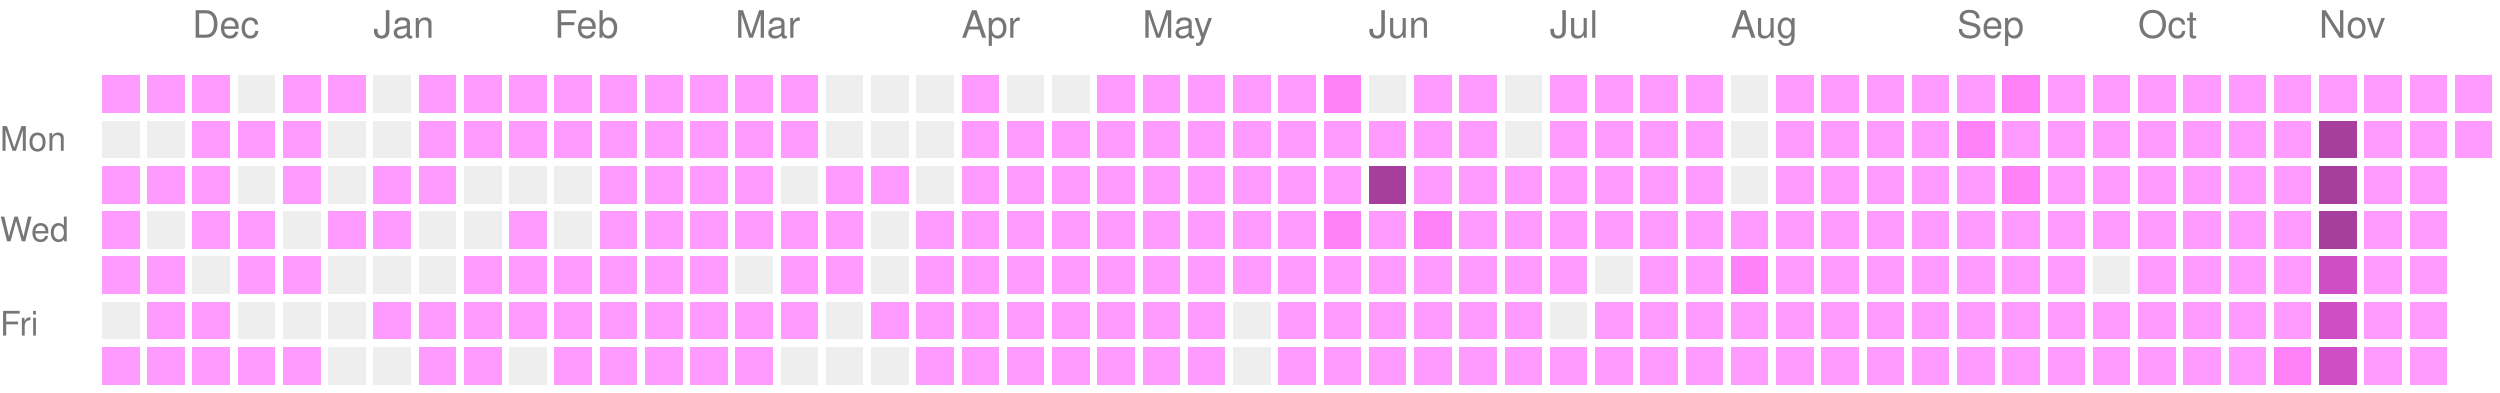
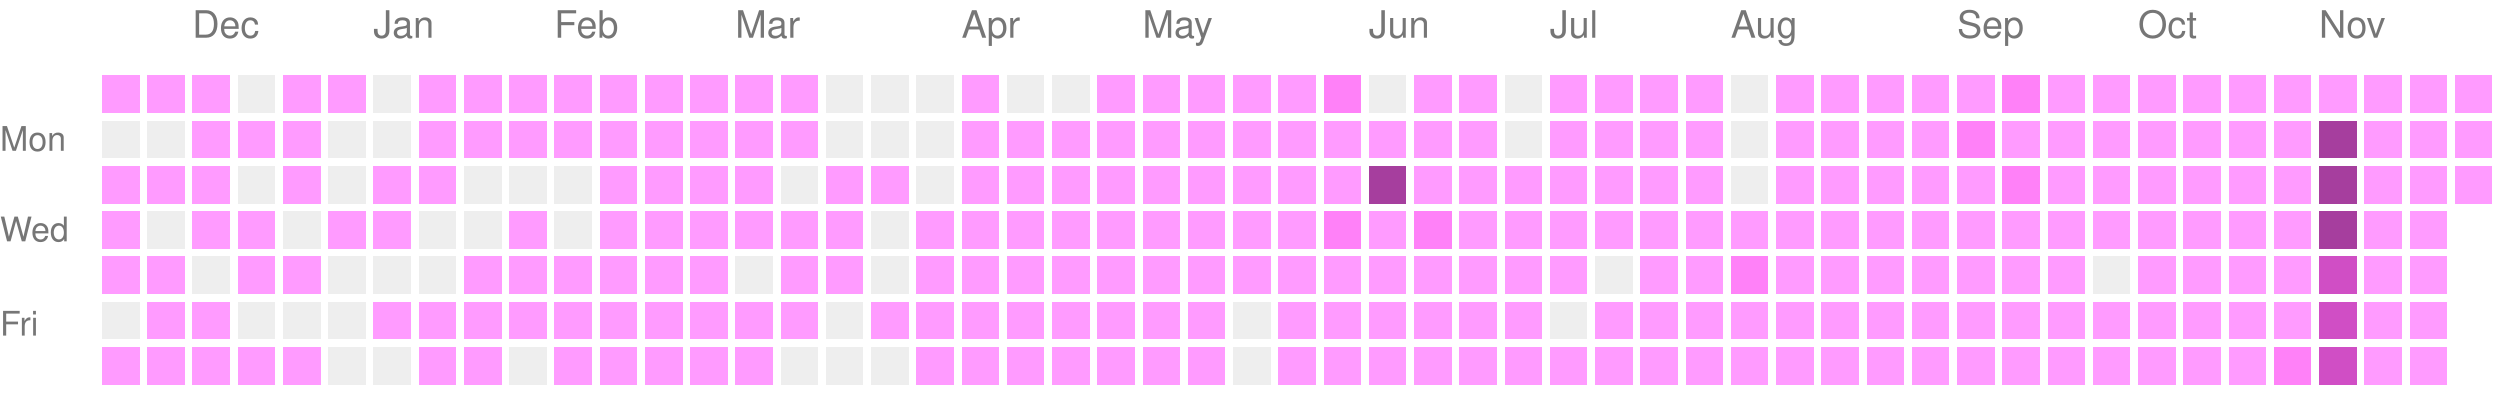
<svg xmlns="http://www.w3.org/2000/svg" version="1.1" width="663" height="104">
  <rect style="fill:#ff9bff;shape-rendering:crispedges;" data-score="1" data-date="2025-11-23" x="27" y="20" width="10" height="10" />
  <rect style="fill:#ff9bff;shape-rendering:crispedges;" data-score="1" data-date="2025-11-30" x="39" y="20" width="10" height="10" />
  <rect style="fill:#ff9bff;shape-rendering:crispedges;" data-score="1" data-date="2025-12-07" x="51" y="20" width="10" height="10" />
  <rect style="fill:#EEEEEE;shape-rendering:crispedges;" data-score="0" data-date="2025-12-14" x="63" y="20" width="10" height="10" />
  <rect style="fill:#ff9bff;shape-rendering:crispedges;" data-score="1" data-date="2025-12-21" x="75" y="20" width="10" height="10" />
  <rect style="fill:#ff9bff;shape-rendering:crispedges;" data-score="1" data-date="2025-12-28" x="87" y="20" width="10" height="10" />
  <rect style="fill:#EEEEEE;shape-rendering:crispedges;" data-score="0" data-date="2026-01-04" x="99" y="20" width="10" height="10" />
  <rect style="fill:#ff9bff;shape-rendering:crispedges;" data-score="1" data-date="2026-01-11" x="111" y="20" width="10" height="10" />
  <rect style="fill:#ff9bff;shape-rendering:crispedges;" data-score="1" data-date="2026-01-18" x="123" y="20" width="10" height="10" />
  <rect style="fill:#ff9bff;shape-rendering:crispedges;" data-score="1" data-date="2026-01-25" x="135" y="20" width="10" height="10" />
  <rect style="fill:#ff9bff;shape-rendering:crispedges;" data-score="1" data-date="2026-02-01" x="147" y="20" width="10" height="10" />
  <rect style="fill:#ff9bff;shape-rendering:crispedges;" data-score="1" data-date="2026-02-08" x="159" y="20" width="10" height="10" />
  <rect style="fill:#ff9bff;shape-rendering:crispedges;" data-score="1" data-date="2026-02-15" x="171" y="20" width="10" height="10" />
  <rect style="fill:#ff9bff;shape-rendering:crispedges;" data-score="1" data-date="2026-02-22" x="183" y="20" width="10" height="10" />
  <rect style="fill:#ff9bff;shape-rendering:crispedges;" data-score="1" data-date="2026-03-01" x="195" y="20" width="10" height="10" />
  <rect style="fill:#ff9bff;shape-rendering:crispedges;" data-score="1" data-date="2026-03-08" x="207" y="20" width="10" height="10" />
  <rect style="fill:#EEEEEE;shape-rendering:crispedges;" data-score="0" data-date="2026-03-15" x="219" y="20" width="10" height="10" />
  <rect style="fill:#EEEEEE;shape-rendering:crispedges;" data-score="0" data-date="2026-03-22" x="231" y="20" width="10" height="10" />
  <rect style="fill:#EEEEEE;shape-rendering:crispedges;" data-score="0" data-date="2026-03-29" x="243" y="20" width="10" height="10" />
  <rect style="fill:#ff9bff;shape-rendering:crispedges;" data-score="1" data-date="2026-04-05" x="255" y="20" width="10" height="10" />
  <rect style="fill:#EEEEEE;shape-rendering:crispedges;" data-score="0" data-date="2026-04-12" x="267" y="20" width="10" height="10" />
  <rect style="fill:#EEEEEE;shape-rendering:crispedges;" data-score="0" data-date="2026-04-19" x="279" y="20" width="10" height="10" />
  <rect style="fill:#ff9bff;shape-rendering:crispedges;" data-score="1" data-date="2026-04-26" x="291" y="20" width="10" height="10" />
  <rect style="fill:#ff9bff;shape-rendering:crispedges;" data-score="1" data-date="2026-05-03" x="303" y="20" width="10" height="10" />
  <rect style="fill:#ff9bff;shape-rendering:crispedges;" data-score="1" data-date="2026-05-10" x="315" y="20" width="10" height="10" />
  <rect style="fill:#ff9bff;shape-rendering:crispedges;" data-score="1" data-date="2026-05-17" x="327" y="20" width="10" height="10" />
  <rect style="fill:#ff9bff;shape-rendering:crispedges;" data-score="1" data-date="2026-05-24" x="339" y="20" width="10" height="10" />
  <rect style="fill:#ff81f8;shape-rendering:crispedges;" data-score="2" data-date="2026-05-31" x="351" y="20" width="10" height="10" />
  <rect style="fill:#EEEEEE;shape-rendering:crispedges;" data-score="0" data-date="2026-06-07" x="363" y="20" width="10" height="10" />
  <rect style="fill:#ff9bff;shape-rendering:crispedges;" data-score="1" data-date="2026-06-14" x="375" y="20" width="10" height="10" />
  <rect style="fill:#ff9bff;shape-rendering:crispedges;" data-score="1" data-date="2026-06-21" x="387" y="20" width="10" height="10" />
  <rect style="fill:#EEEEEE;shape-rendering:crispedges;" data-score="0" data-date="2026-06-28" x="399" y="20" width="10" height="10" />
  <rect style="fill:#ff9bff;shape-rendering:crispedges;" data-score="1" data-date="2026-07-05" x="411" y="20" width="10" height="10" />
  <rect style="fill:#ff9bff;shape-rendering:crispedges;" data-score="1" data-date="2026-07-12" x="423" y="20" width="10" height="10" />
  <rect style="fill:#ff9bff;shape-rendering:crispedges;" data-score="1" data-date="2026-07-19" x="435" y="20" width="10" height="10" />
  <rect style="fill:#ff9bff;shape-rendering:crispedges;" data-score="1" data-date="2026-07-26" x="447" y="20" width="10" height="10" />
  <rect style="fill:#EEEEEE;shape-rendering:crispedges;" data-score="0" data-date="2026-08-02" x="459" y="20" width="10" height="10" />
  <rect style="fill:#ff9bff;shape-rendering:crispedges;" data-score="1" data-date="2026-08-09" x="471" y="20" width="10" height="10" />
  <rect style="fill:#ff9bff;shape-rendering:crispedges;" data-score="1" data-date="2026-08-16" x="483" y="20" width="10" height="10" />
  <rect style="fill:#ff9bff;shape-rendering:crispedges;" data-score="1" data-date="2026-08-23" x="495" y="20" width="10" height="10" />
  <rect style="fill:#ff9bff;shape-rendering:crispedges;" data-score="1" data-date="2026-08-30" x="507" y="20" width="10" height="10" />
  <rect style="fill:#ff9bff;shape-rendering:crispedges;" data-score="1" data-date="2026-09-06" x="519" y="20" width="10" height="10" />
  <rect style="fill:#ff81f8;shape-rendering:crispedges;" data-score="2" data-date="2026-09-13" x="531" y="20" width="10" height="10" />
  <rect style="fill:#ff9bff;shape-rendering:crispedges;" data-score="1" data-date="2026-09-20" x="543" y="20" width="10" height="10" />
  <rect style="fill:#ff9bff;shape-rendering:crispedges;" data-score="1" data-date="2026-09-27" x="555" y="20" width="10" height="10" />
  <rect style="fill:#ff9bff;shape-rendering:crispedges;" data-score="1" data-date="2026-10-04" x="567" y="20" width="10" height="10" />
  <rect style="fill:#ff9bff;shape-rendering:crispedges;" data-score="1" data-date="2026-10-11" x="579" y="20" width="10" height="10" />
  <rect style="fill:#ff9bff;shape-rendering:crispedges;" data-score="1" data-date="2026-10-18" x="591" y="20" width="10" height="10" />
  <rect style="fill:#ff9bff;shape-rendering:crispedges;" data-score="1" data-date="2026-10-25" x="603" y="20" width="10" height="10" />
  <rect style="fill:#ff9bff;shape-rendering:crispedges;" data-score="1" data-date="2026-11-01" x="615" y="20" width="10" height="10" />
  <rect style="fill:#ff9bff;shape-rendering:crispedges;" data-score="1" data-date="2026-11-08" x="627" y="20" width="10" height="10" />
  <rect style="fill:#ff9bff;shape-rendering:crispedges;" data-score="1" data-date="2026-11-15" x="639" y="20" width="10" height="10" />
  <rect style="fill:#ff9bff;shape-rendering:crispedges;" data-score="1" data-date="2026-11-22" x="651" y="20" width="10" height="10" />
  <rect style="fill:#EEEEEE;shape-rendering:crispedges;" data-score="0" data-date="2025-11-24" x="27" y="32" width="10" height="10" />
  <rect style="fill:#EEEEEE;shape-rendering:crispedges;" data-score="0" data-date="2025-12-01" x="39" y="32" width="10" height="10" />
  <rect style="fill:#ff9bff;shape-rendering:crispedges;" data-score="1" data-date="2025-12-08" x="51" y="32" width="10" height="10" />
  <rect style="fill:#ff9bff;shape-rendering:crispedges;" data-score="1" data-date="2025-12-15" x="63" y="32" width="10" height="10" />
  <rect style="fill:#ff9bff;shape-rendering:crispedges;" data-score="1" data-date="2025-12-22" x="75" y="32" width="10" height="10" />
  <rect style="fill:#EEEEEE;shape-rendering:crispedges;" data-score="0" data-date="2025-12-29" x="87" y="32" width="10" height="10" />
  <rect style="fill:#EEEEEE;shape-rendering:crispedges;" data-score="0" data-date="2026-01-05" x="99" y="32" width="10" height="10" />
  <rect style="fill:#ff9bff;shape-rendering:crispedges;" data-score="1" data-date="2026-01-12" x="111" y="32" width="10" height="10" />
  <rect style="fill:#ff9bff;shape-rendering:crispedges;" data-score="1" data-date="2026-01-19" x="123" y="32" width="10" height="10" />
  <rect style="fill:#ff9bff;shape-rendering:crispedges;" data-score="1" data-date="2026-01-26" x="135" y="32" width="10" height="10" />
  <rect style="fill:#ff9bff;shape-rendering:crispedges;" data-score="1" data-date="2026-02-02" x="147" y="32" width="10" height="10" />
  <rect style="fill:#ff9bff;shape-rendering:crispedges;" data-score="1" data-date="2026-02-09" x="159" y="32" width="10" height="10" />
  <rect style="fill:#ff9bff;shape-rendering:crispedges;" data-score="1" data-date="2026-02-16" x="171" y="32" width="10" height="10" />
  <rect style="fill:#ff9bff;shape-rendering:crispedges;" data-score="1" data-date="2026-02-23" x="183" y="32" width="10" height="10" />
  <rect style="fill:#ff9bff;shape-rendering:crispedges;" data-score="1" data-date="2026-03-02" x="195" y="32" width="10" height="10" />
  <rect style="fill:#ff9bff;shape-rendering:crispedges;" data-score="1" data-date="2026-03-09" x="207" y="32" width="10" height="10" />
  <rect style="fill:#EEEEEE;shape-rendering:crispedges;" data-score="0" data-date="2026-03-16" x="219" y="32" width="10" height="10" />
  <rect style="fill:#EEEEEE;shape-rendering:crispedges;" data-score="0" data-date="2026-03-23" x="231" y="32" width="10" height="10" />
  <rect style="fill:#EEEEEE;shape-rendering:crispedges;" data-score="0" data-date="2026-03-30" x="243" y="32" width="10" height="10" />
  <rect style="fill:#ff9bff;shape-rendering:crispedges;" data-score="1" data-date="2026-04-06" x="255" y="32" width="10" height="10" />
  <rect style="fill:#ff9bff;shape-rendering:crispedges;" data-score="1" data-date="2026-04-13" x="267" y="32" width="10" height="10" />
  <rect style="fill:#ff9bff;shape-rendering:crispedges;" data-score="1" data-date="2026-04-20" x="279" y="32" width="10" height="10" />
  <rect style="fill:#ff9bff;shape-rendering:crispedges;" data-score="1" data-date="2026-04-27" x="291" y="32" width="10" height="10" />
  <rect style="fill:#ff9bff;shape-rendering:crispedges;" data-score="1" data-date="2026-05-04" x="303" y="32" width="10" height="10" />
  <rect style="fill:#ff9bff;shape-rendering:crispedges;" data-score="1" data-date="2026-05-11" x="315" y="32" width="10" height="10" />
  <rect style="fill:#ff9bff;shape-rendering:crispedges;" data-score="1" data-date="2026-05-18" x="327" y="32" width="10" height="10" />
  <rect style="fill:#ff9bff;shape-rendering:crispedges;" data-score="1" data-date="2026-05-25" x="339" y="32" width="10" height="10" />
  <rect style="fill:#ff9bff;shape-rendering:crispedges;" data-score="1" data-date="2026-06-01" x="351" y="32" width="10" height="10" />
  <rect style="fill:#ff9bff;shape-rendering:crispedges;" data-score="1" data-date="2026-06-08" x="363" y="32" width="10" height="10" />
  <rect style="fill:#ff9bff;shape-rendering:crispedges;" data-score="1" data-date="2026-06-15" x="375" y="32" width="10" height="10" />
  <rect style="fill:#ff9bff;shape-rendering:crispedges;" data-score="1" data-date="2026-06-22" x="387" y="32" width="10" height="10" />
  <rect style="fill:#EEEEEE;shape-rendering:crispedges;" data-score="0" data-date="2026-06-29" x="399" y="32" width="10" height="10" />
  <rect style="fill:#ff9bff;shape-rendering:crispedges;" data-score="1" data-date="2026-07-06" x="411" y="32" width="10" height="10" />
  <rect style="fill:#ff9bff;shape-rendering:crispedges;" data-score="1" data-date="2026-07-13" x="423" y="32" width="10" height="10" />
  <rect style="fill:#ff9bff;shape-rendering:crispedges;" data-score="1" data-date="2026-07-20" x="435" y="32" width="10" height="10" />
  <rect style="fill:#ff9bff;shape-rendering:crispedges;" data-score="1" data-date="2026-07-27" x="447" y="32" width="10" height="10" />
  <rect style="fill:#EEEEEE;shape-rendering:crispedges;" data-score="0" data-date="2026-08-03" x="459" y="32" width="10" height="10" />
  <rect style="fill:#ff9bff;shape-rendering:crispedges;" data-score="1" data-date="2026-08-10" x="471" y="32" width="10" height="10" />
  <rect style="fill:#ff9bff;shape-rendering:crispedges;" data-score="1" data-date="2026-08-17" x="483" y="32" width="10" height="10" />
  <rect style="fill:#ff9bff;shape-rendering:crispedges;" data-score="1" data-date="2026-08-24" x="495" y="32" width="10" height="10" />
  <rect style="fill:#ff9bff;shape-rendering:crispedges;" data-score="1" data-date="2026-08-31" x="507" y="32" width="10" height="10" />
  <rect style="fill:#ff81f8;shape-rendering:crispedges;" data-score="2" data-date="2026-09-07" x="519" y="32" width="10" height="10" />
  <rect style="fill:#ff9bff;shape-rendering:crispedges;" data-score="1" data-date="2026-09-14" x="531" y="32" width="10" height="10" />
  <rect style="fill:#ff9bff;shape-rendering:crispedges;" data-score="1" data-date="2026-09-21" x="543" y="32" width="10" height="10" />
  <rect style="fill:#ff9bff;shape-rendering:crispedges;" data-score="1" data-date="2026-09-28" x="555" y="32" width="10" height="10" />
  <rect style="fill:#ff9bff;shape-rendering:crispedges;" data-score="1" data-date="2026-10-05" x="567" y="32" width="10" height="10" />
  <rect style="fill:#ff9bff;shape-rendering:crispedges;" data-score="1" data-date="2026-10-12" x="579" y="32" width="10" height="10" />
  <rect style="fill:#ff9bff;shape-rendering:crispedges;" data-score="1" data-date="2026-10-19" x="591" y="32" width="10" height="10" />
  <rect style="fill:#ff9bff;shape-rendering:crispedges;" data-score="1" data-date="2026-10-26" x="603" y="32" width="10" height="10" />
  <rect style="fill:#a63e9e;shape-rendering:crispedges;" data-score="4" data-date="2026-11-02" x="615" y="32" width="10" height="10" />
  <rect style="fill:#ff9bff;shape-rendering:crispedges;" data-score="1" data-date="2026-11-09" x="627" y="32" width="10" height="10" />
  <rect style="fill:#ff9bff;shape-rendering:crispedges;" data-score="1" data-date="2026-11-16" x="639" y="32" width="10" height="10" />
  <rect style="fill:#ff9bff;shape-rendering:crispedges;" data-score="1" data-date="2026-11-23" x="651" y="32" width="10" height="10" />
  <rect style="fill:#ff9bff;shape-rendering:crispedges;" data-score="1" data-date="2025-11-25" x="27" y="44" width="10" height="10" />
  <rect style="fill:#ff9bff;shape-rendering:crispedges;" data-score="1" data-date="2025-12-02" x="39" y="44" width="10" height="10" />
  <rect style="fill:#ff9bff;shape-rendering:crispedges;" data-score="1" data-date="2025-12-09" x="51" y="44" width="10" height="10" />
  <rect style="fill:#EEEEEE;shape-rendering:crispedges;" data-score="0" data-date="2025-12-16" x="63" y="44" width="10" height="10" />
  <rect style="fill:#ff9bff;shape-rendering:crispedges;" data-score="1" data-date="2025-12-23" x="75" y="44" width="10" height="10" />
  <rect style="fill:#EEEEEE;shape-rendering:crispedges;" data-score="0" data-date="2025-12-30" x="87" y="44" width="10" height="10" />
  <rect style="fill:#ff9bff;shape-rendering:crispedges;" data-score="1" data-date="2026-01-06" x="99" y="44" width="10" height="10" />
  <rect style="fill:#ff9bff;shape-rendering:crispedges;" data-score="1" data-date="2026-01-13" x="111" y="44" width="10" height="10" />
  <rect style="fill:#EEEEEE;shape-rendering:crispedges;" data-score="0" data-date="2026-01-20" x="123" y="44" width="10" height="10" />
  <rect style="fill:#EEEEEE;shape-rendering:crispedges;" data-score="0" data-date="2026-01-27" x="135" y="44" width="10" height="10" />
  <rect style="fill:#EEEEEE;shape-rendering:crispedges;" data-score="0" data-date="2026-02-03" x="147" y="44" width="10" height="10" />
  <rect style="fill:#ff9bff;shape-rendering:crispedges;" data-score="1" data-date="2026-02-10" x="159" y="44" width="10" height="10" />
  <rect style="fill:#ff9bff;shape-rendering:crispedges;" data-score="1" data-date="2026-02-17" x="171" y="44" width="10" height="10" />
  <rect style="fill:#ff9bff;shape-rendering:crispedges;" data-score="1" data-date="2026-02-24" x="183" y="44" width="10" height="10" />
  <rect style="fill:#ff9bff;shape-rendering:crispedges;" data-score="1" data-date="2026-03-03" x="195" y="44" width="10" height="10" />
  <rect style="fill:#EEEEEE;shape-rendering:crispedges;" data-score="0" data-date="2026-03-10" x="207" y="44" width="10" height="10" />
  <rect style="fill:#ff9bff;shape-rendering:crispedges;" data-score="1" data-date="2026-03-17" x="219" y="44" width="10" height="10" />
  <rect style="fill:#ff9bff;shape-rendering:crispedges;" data-score="1" data-date="2026-03-24" x="231" y="44" width="10" height="10" />
  <rect style="fill:#EEEEEE;shape-rendering:crispedges;" data-score="0" data-date="2026-03-31" x="243" y="44" width="10" height="10" />
  <rect style="fill:#ff9bff;shape-rendering:crispedges;" data-score="1" data-date="2026-04-07" x="255" y="44" width="10" height="10" />
  <rect style="fill:#ff9bff;shape-rendering:crispedges;" data-score="1" data-date="2026-04-14" x="267" y="44" width="10" height="10" />
  <rect style="fill:#ff9bff;shape-rendering:crispedges;" data-score="1" data-date="2026-04-21" x="279" y="44" width="10" height="10" />
  <rect style="fill:#ff9bff;shape-rendering:crispedges;" data-score="1" data-date="2026-04-28" x="291" y="44" width="10" height="10" />
  <rect style="fill:#ff9bff;shape-rendering:crispedges;" data-score="1" data-date="2026-05-05" x="303" y="44" width="10" height="10" />
  <rect style="fill:#ff9bff;shape-rendering:crispedges;" data-score="1" data-date="2026-05-12" x="315" y="44" width="10" height="10" />
  <rect style="fill:#ff9bff;shape-rendering:crispedges;" data-score="1" data-date="2026-05-19" x="327" y="44" width="10" height="10" />
  <rect style="fill:#ff9bff;shape-rendering:crispedges;" data-score="1" data-date="2026-05-26" x="339" y="44" width="10" height="10" />
  <rect style="fill:#ff9bff;shape-rendering:crispedges;" data-score="1" data-date="2026-06-02" x="351" y="44" width="10" height="10" />
  <rect style="fill:#a63e9e;shape-rendering:crispedges;" data-score="4" data-date="2026-06-09" x="363" y="44" width="10" height="10" />
  <rect style="fill:#ff9bff;shape-rendering:crispedges;" data-score="1" data-date="2026-06-16" x="375" y="44" width="10" height="10" />
  <rect style="fill:#ff9bff;shape-rendering:crispedges;" data-score="1" data-date="2026-06-23" x="387" y="44" width="10" height="10" />
  <rect style="fill:#ff9bff;shape-rendering:crispedges;" data-score="1" data-date="2026-06-30" x="399" y="44" width="10" height="10" />
  <rect style="fill:#ff9bff;shape-rendering:crispedges;" data-score="1" data-date="2026-07-07" x="411" y="44" width="10" height="10" />
  <rect style="fill:#ff9bff;shape-rendering:crispedges;" data-score="1" data-date="2026-07-14" x="423" y="44" width="10" height="10" />
  <rect style="fill:#ff9bff;shape-rendering:crispedges;" data-score="1" data-date="2026-07-21" x="435" y="44" width="10" height="10" />
  <rect style="fill:#ff9bff;shape-rendering:crispedges;" data-score="1" data-date="2026-07-28" x="447" y="44" width="10" height="10" />
  <rect style="fill:#EEEEEE;shape-rendering:crispedges;" data-score="0" data-date="2026-08-04" x="459" y="44" width="10" height="10" />
  <rect style="fill:#ff9bff;shape-rendering:crispedges;" data-score="1" data-date="2026-08-11" x="471" y="44" width="10" height="10" />
  <rect style="fill:#ff9bff;shape-rendering:crispedges;" data-score="1" data-date="2026-08-18" x="483" y="44" width="10" height="10" />
  <rect style="fill:#ff9bff;shape-rendering:crispedges;" data-score="1" data-date="2026-08-25" x="495" y="44" width="10" height="10" />
  <rect style="fill:#ff9bff;shape-rendering:crispedges;" data-score="1" data-date="2026-09-01" x="507" y="44" width="10" height="10" />
  <rect style="fill:#ff9bff;shape-rendering:crispedges;" data-score="1" data-date="2026-09-08" x="519" y="44" width="10" height="10" />
  <rect style="fill:#ff81f8;shape-rendering:crispedges;" data-score="2" data-date="2026-09-15" x="531" y="44" width="10" height="10" />
  <rect style="fill:#ff9bff;shape-rendering:crispedges;" data-score="1" data-date="2026-09-22" x="543" y="44" width="10" height="10" />
  <rect style="fill:#ff9bff;shape-rendering:crispedges;" data-score="1" data-date="2026-09-29" x="555" y="44" width="10" height="10" />
  <rect style="fill:#ff9bff;shape-rendering:crispedges;" data-score="1" data-date="2026-10-06" x="567" y="44" width="10" height="10" />
  <rect style="fill:#ff9bff;shape-rendering:crispedges;" data-score="1" data-date="2026-10-13" x="579" y="44" width="10" height="10" />
  <rect style="fill:#ff9bff;shape-rendering:crispedges;" data-score="1" data-date="2026-10-20" x="591" y="44" width="10" height="10" />
  <rect style="fill:#ff9bff;shape-rendering:crispedges;" data-score="1" data-date="2026-10-27" x="603" y="44" width="10" height="10" />
  <rect style="fill:#a63e9e;shape-rendering:crispedges;" data-score="4" data-date="2026-11-03" x="615" y="44" width="10" height="10" />
  <rect style="fill:#ff9bff;shape-rendering:crispedges;" data-score="1" data-date="2026-11-10" x="627" y="44" width="10" height="10" />
  <rect style="fill:#ff9bff;shape-rendering:crispedges;" data-score="1" data-date="2026-11-17" x="639" y="44" width="10" height="10" />
+   <rect style="fill:#ff9bff;shape-rendering:crispedges;" data-score="1" data-date="2026-11-24" x="651" y="44" width="10" height="10" />
  <rect style="fill:#ff9bff;shape-rendering:crispedges;" data-score="1" data-date="2025-11-26" x="27" y="56" width="10" height="10" />
  <rect style="fill:#EEEEEE;shape-rendering:crispedges;" data-score="0" data-date="2025-12-03" x="39" y="56" width="10" height="10" />
  <rect style="fill:#ff9bff;shape-rendering:crispedges;" data-score="1" data-date="2025-12-10" x="51" y="56" width="10" height="10" />
  <rect style="fill:#ff9bff;shape-rendering:crispedges;" data-score="1" data-date="2025-12-17" x="63" y="56" width="10" height="10" />
  <rect style="fill:#EEEEEE;shape-rendering:crispedges;" data-score="0" data-date="2025-12-24" x="75" y="56" width="10" height="10" />
  <rect style="fill:#ff9bff;shape-rendering:crispedges;" data-score="1" data-date="2025-12-31" x="87" y="56" width="10" height="10" />
  <rect style="fill:#ff9bff;shape-rendering:crispedges;" data-score="1" data-date="2026-01-07" x="99" y="56" width="10" height="10" />
  <rect style="fill:#EEEEEE;shape-rendering:crispedges;" data-score="0" data-date="2026-01-14" x="111" y="56" width="10" height="10" />
  <rect style="fill:#EEEEEE;shape-rendering:crispedges;" data-score="0" data-date="2026-01-21" x="123" y="56" width="10" height="10" />
  <rect style="fill:#ff9bff;shape-rendering:crispedges;" data-score="1" data-date="2026-01-28" x="135" y="56" width="10" height="10" />
  <rect style="fill:#EEEEEE;shape-rendering:crispedges;" data-score="0" data-date="2026-02-04" x="147" y="56" width="10" height="10" />
  <rect style="fill:#ff9bff;shape-rendering:crispedges;" data-score="1" data-date="2026-02-11" x="159" y="56" width="10" height="10" />
  <rect style="fill:#ff9bff;shape-rendering:crispedges;" data-score="1" data-date="2026-02-18" x="171" y="56" width="10" height="10" />
  <rect style="fill:#ff9bff;shape-rendering:crispedges;" data-score="1" data-date="2026-02-25" x="183" y="56" width="10" height="10" />
  <rect style="fill:#ff9bff;shape-rendering:crispedges;" data-score="1" data-date="2026-03-04" x="195" y="56" width="10" height="10" />
  <rect style="fill:#ff9bff;shape-rendering:crispedges;" data-score="1" data-date="2026-03-11" x="207" y="56" width="10" height="10" />
  <rect style="fill:#ff9bff;shape-rendering:crispedges;" data-score="1" data-date="2026-03-18" x="219" y="56" width="10" height="10" />
  <rect style="fill:#EEEEEE;shape-rendering:crispedges;" data-score="0" data-date="2026-03-25" x="231" y="56" width="10" height="10" />
  <rect style="fill:#ff9bff;shape-rendering:crispedges;" data-score="1" data-date="2026-04-01" x="243" y="56" width="10" height="10" />
  <rect style="fill:#ff9bff;shape-rendering:crispedges;" data-score="1" data-date="2026-04-08" x="255" y="56" width="10" height="10" />
  <rect style="fill:#ff9bff;shape-rendering:crispedges;" data-score="1" data-date="2026-04-15" x="267" y="56" width="10" height="10" />
  <rect style="fill:#ff9bff;shape-rendering:crispedges;" data-score="1" data-date="2026-04-22" x="279" y="56" width="10" height="10" />
  <rect style="fill:#ff9bff;shape-rendering:crispedges;" data-score="1" data-date="2026-04-29" x="291" y="56" width="10" height="10" />
  <rect style="fill:#ff9bff;shape-rendering:crispedges;" data-score="1" data-date="2026-05-06" x="303" y="56" width="10" height="10" />
  <rect style="fill:#ff9bff;shape-rendering:crispedges;" data-score="1" data-date="2026-05-13" x="315" y="56" width="10" height="10" />
  <rect style="fill:#ff9bff;shape-rendering:crispedges;" data-score="1" data-date="2026-05-20" x="327" y="56" width="10" height="10" />
  <rect style="fill:#ff9bff;shape-rendering:crispedges;" data-score="1" data-date="2026-05-27" x="339" y="56" width="10" height="10" />
  <rect style="fill:#ff81f8;shape-rendering:crispedges;" data-score="2" data-date="2026-06-03" x="351" y="56" width="10" height="10" />
  <rect style="fill:#ff9bff;shape-rendering:crispedges;" data-score="1" data-date="2026-06-10" x="363" y="56" width="10" height="10" />
  <rect style="fill:#ff81f8;shape-rendering:crispedges;" data-score="2" data-date="2026-06-17" x="375" y="56" width="10" height="10" />
  <rect style="fill:#ff9bff;shape-rendering:crispedges;" data-score="1" data-date="2026-06-24" x="387" y="56" width="10" height="10" />
  <rect style="fill:#ff9bff;shape-rendering:crispedges;" data-score="1" data-date="2026-07-01" x="399" y="56" width="10" height="10" />
  <rect style="fill:#ff9bff;shape-rendering:crispedges;" data-score="1" data-date="2026-07-08" x="411" y="56" width="10" height="10" />
  <rect style="fill:#ff9bff;shape-rendering:crispedges;" data-score="1" data-date="2026-07-15" x="423" y="56" width="10" height="10" />
  <rect style="fill:#ff9bff;shape-rendering:crispedges;" data-score="1" data-date="2026-07-22" x="435" y="56" width="10" height="10" />
  <rect style="fill:#ff9bff;shape-rendering:crispedges;" data-score="1" data-date="2026-07-29" x="447" y="56" width="10" height="10" />
  <rect style="fill:#ff9bff;shape-rendering:crispedges;" data-score="1" data-date="2026-08-05" x="459" y="56" width="10" height="10" />
  <rect style="fill:#ff9bff;shape-rendering:crispedges;" data-score="1" data-date="2026-08-12" x="471" y="56" width="10" height="10" />
  <rect style="fill:#ff9bff;shape-rendering:crispedges;" data-score="1" data-date="2026-08-19" x="483" y="56" width="10" height="10" />
  <rect style="fill:#ff9bff;shape-rendering:crispedges;" data-score="1" data-date="2026-08-26" x="495" y="56" width="10" height="10" />
  <rect style="fill:#ff9bff;shape-rendering:crispedges;" data-score="1" data-date="2026-09-02" x="507" y="56" width="10" height="10" />
  <rect style="fill:#ff9bff;shape-rendering:crispedges;" data-score="1" data-date="2026-09-09" x="519" y="56" width="10" height="10" />
  <rect style="fill:#ff9bff;shape-rendering:crispedges;" data-score="1" data-date="2026-09-16" x="531" y="56" width="10" height="10" />
  <rect style="fill:#ff9bff;shape-rendering:crispedges;" data-score="1" data-date="2026-09-23" x="543" y="56" width="10" height="10" />
  <rect style="fill:#ff9bff;shape-rendering:crispedges;" data-score="1" data-date="2026-09-30" x="555" y="56" width="10" height="10" />
  <rect style="fill:#ff9bff;shape-rendering:crispedges;" data-score="1" data-date="2026-10-07" x="567" y="56" width="10" height="10" />
  <rect style="fill:#ff9bff;shape-rendering:crispedges;" data-score="1" data-date="2026-10-14" x="579" y="56" width="10" height="10" />
  <rect style="fill:#ff9bff;shape-rendering:crispedges;" data-score="1" data-date="2026-10-21" x="591" y="56" width="10" height="10" />
  <rect style="fill:#ff9bff;shape-rendering:crispedges;" data-score="1" data-date="2026-10-28" x="603" y="56" width="10" height="10" />
  <rect style="fill:#a63e9e;shape-rendering:crispedges;" data-score="4" data-date="2026-11-04" x="615" y="56" width="10" height="10" />
  <rect style="fill:#ff9bff;shape-rendering:crispedges;" data-score="1" data-date="2026-11-11" x="627" y="56" width="10" height="10" />
  <rect style="fill:#ff9bff;shape-rendering:crispedges;" data-score="1" data-date="2026-11-18" x="639" y="56" width="10" height="10" />
  <rect style="fill:#ff9bff;shape-rendering:crispedges;" data-score="1" data-date="2025-11-27" x="27" y="68" width="10" height="10" />
  <rect style="fill:#ff9bff;shape-rendering:crispedges;" data-score="1" data-date="2025-12-04" x="39" y="68" width="10" height="10" />
  <rect style="fill:#EEEEEE;shape-rendering:crispedges;" data-score="0" data-date="2025-12-11" x="51" y="68" width="10" height="10" />
  <rect style="fill:#ff9bff;shape-rendering:crispedges;" data-score="1" data-date="2025-12-18" x="63" y="68" width="10" height="10" />
  <rect style="fill:#ff9bff;shape-rendering:crispedges;" data-score="1" data-date="2025-12-25" x="75" y="68" width="10" height="10" />
  <rect style="fill:#EEEEEE;shape-rendering:crispedges;" data-score="0" data-date="2026-01-01" x="87" y="68" width="10" height="10" />
  <rect style="fill:#EEEEEE;shape-rendering:crispedges;" data-score="0" data-date="2026-01-08" x="99" y="68" width="10" height="10" />
  <rect style="fill:#EEEEEE;shape-rendering:crispedges;" data-score="0" data-date="2026-01-15" x="111" y="68" width="10" height="10" />
  <rect style="fill:#ff9bff;shape-rendering:crispedges;" data-score="1" data-date="2026-01-22" x="123" y="68" width="10" height="10" />
  <rect style="fill:#ff9bff;shape-rendering:crispedges;" data-score="1" data-date="2026-01-29" x="135" y="68" width="10" height="10" />
  <rect style="fill:#ff9bff;shape-rendering:crispedges;" data-score="1" data-date="2026-02-05" x="147" y="68" width="10" height="10" />
  <rect style="fill:#ff9bff;shape-rendering:crispedges;" data-score="1" data-date="2026-02-12" x="159" y="68" width="10" height="10" />
  <rect style="fill:#ff9bff;shape-rendering:crispedges;" data-score="1" data-date="2026-02-19" x="171" y="68" width="10" height="10" />
  <rect style="fill:#ff9bff;shape-rendering:crispedges;" data-score="1" data-date="2026-02-26" x="183" y="68" width="10" height="10" />
  <rect style="fill:#EEEEEE;shape-rendering:crispedges;" data-score="0" data-date="2026-03-05" x="195" y="68" width="10" height="10" />
  <rect style="fill:#ff9bff;shape-rendering:crispedges;" data-score="1" data-date="2026-03-12" x="207" y="68" width="10" height="10" />
  <rect style="fill:#ff9bff;shape-rendering:crispedges;" data-score="1" data-date="2026-03-19" x="219" y="68" width="10" height="10" />
  <rect style="fill:#EEEEEE;shape-rendering:crispedges;" data-score="0" data-date="2026-03-26" x="231" y="68" width="10" height="10" />
  <rect style="fill:#ff9bff;shape-rendering:crispedges;" data-score="1" data-date="2026-04-02" x="243" y="68" width="10" height="10" />
  <rect style="fill:#ff9bff;shape-rendering:crispedges;" data-score="1" data-date="2026-04-09" x="255" y="68" width="10" height="10" />
  <rect style="fill:#ff9bff;shape-rendering:crispedges;" data-score="1" data-date="2026-04-16" x="267" y="68" width="10" height="10" />
  <rect style="fill:#ff9bff;shape-rendering:crispedges;" data-score="1" data-date="2026-04-23" x="279" y="68" width="10" height="10" />
  <rect style="fill:#ff9bff;shape-rendering:crispedges;" data-score="1" data-date="2026-04-30" x="291" y="68" width="10" height="10" />
  <rect style="fill:#ff9bff;shape-rendering:crispedges;" data-score="1" data-date="2026-05-07" x="303" y="68" width="10" height="10" />
  <rect style="fill:#ff9bff;shape-rendering:crispedges;" data-score="1" data-date="2026-05-14" x="315" y="68" width="10" height="10" />
  <rect style="fill:#ff9bff;shape-rendering:crispedges;" data-score="1" data-date="2026-05-21" x="327" y="68" width="10" height="10" />
  <rect style="fill:#ff9bff;shape-rendering:crispedges;" data-score="1" data-date="2026-05-28" x="339" y="68" width="10" height="10" />
  <rect style="fill:#ff9bff;shape-rendering:crispedges;" data-score="1" data-date="2026-06-04" x="351" y="68" width="10" height="10" />
  <rect style="fill:#ff9bff;shape-rendering:crispedges;" data-score="1" data-date="2026-06-11" x="363" y="68" width="10" height="10" />
  <rect style="fill:#ff9bff;shape-rendering:crispedges;" data-score="1" data-date="2026-06-18" x="375" y="68" width="10" height="10" />
  <rect style="fill:#ff9bff;shape-rendering:crispedges;" data-score="1" data-date="2026-06-25" x="387" y="68" width="10" height="10" />
  <rect style="fill:#ff9bff;shape-rendering:crispedges;" data-score="1" data-date="2026-07-02" x="399" y="68" width="10" height="10" />
  <rect style="fill:#ff9bff;shape-rendering:crispedges;" data-score="1" data-date="2026-07-09" x="411" y="68" width="10" height="10" />
  <rect style="fill:#EEEEEE;shape-rendering:crispedges;" data-score="0" data-date="2026-07-16" x="423" y="68" width="10" height="10" />
  <rect style="fill:#ff9bff;shape-rendering:crispedges;" data-score="1" data-date="2026-07-23" x="435" y="68" width="10" height="10" />
  <rect style="fill:#ff9bff;shape-rendering:crispedges;" data-score="1" data-date="2026-07-30" x="447" y="68" width="10" height="10" />
  <rect style="fill:#ff81f8;shape-rendering:crispedges;" data-score="2" data-date="2026-08-06" x="459" y="68" width="10" height="10" />
  <rect style="fill:#ff9bff;shape-rendering:crispedges;" data-score="1" data-date="2026-08-13" x="471" y="68" width="10" height="10" />
  <rect style="fill:#ff9bff;shape-rendering:crispedges;" data-score="1" data-date="2026-08-20" x="483" y="68" width="10" height="10" />
  <rect style="fill:#ff9bff;shape-rendering:crispedges;" data-score="1" data-date="2026-08-27" x="495" y="68" width="10" height="10" />
  <rect style="fill:#ff9bff;shape-rendering:crispedges;" data-score="1" data-date="2026-09-03" x="507" y="68" width="10" height="10" />
  <rect style="fill:#ff9bff;shape-rendering:crispedges;" data-score="1" data-date="2026-09-10" x="519" y="68" width="10" height="10" />
  <rect style="fill:#ff9bff;shape-rendering:crispedges;" data-score="1" data-date="2026-09-17" x="531" y="68" width="10" height="10" />
  <rect style="fill:#ff9bff;shape-rendering:crispedges;" data-score="1" data-date="2026-09-24" x="543" y="68" width="10" height="10" />
  <rect style="fill:#EEEEEE;shape-rendering:crispedges;" data-score="0" data-date="2026-10-01" x="555" y="68" width="10" height="10" />
  <rect style="fill:#ff9bff;shape-rendering:crispedges;" data-score="1" data-date="2026-10-08" x="567" y="68" width="10" height="10" />
  <rect style="fill:#ff9bff;shape-rendering:crispedges;" data-score="1" data-date="2026-10-15" x="579" y="68" width="10" height="10" />
  <rect style="fill:#ff9bff;shape-rendering:crispedges;" data-score="1" data-date="2026-10-22" x="591" y="68" width="10" height="10" />
  <rect style="fill:#ff9bff;shape-rendering:crispedges;" data-score="1" data-date="2026-10-29" x="603" y="68" width="10" height="10" />
  <rect style="fill:#d04ec5;shape-rendering:crispedges;" data-score="3" data-date="2026-11-05" x="615" y="68" width="10" height="10" />
  <rect style="fill:#ff9bff;shape-rendering:crispedges;" data-score="1" data-date="2026-11-12" x="627" y="68" width="10" height="10" />
  <rect style="fill:#ff9bff;shape-rendering:crispedges;" data-score="1" data-date="2026-11-19" x="639" y="68" width="10" height="10" />
  <rect style="fill:#EEEEEE;shape-rendering:crispedges;" data-score="0" data-date="2025-11-28" x="27" y="80" width="10" height="10" />
  <rect style="fill:#ff9bff;shape-rendering:crispedges;" data-score="1" data-date="2025-12-05" x="39" y="80" width="10" height="10" />
  <rect style="fill:#ff9bff;shape-rendering:crispedges;" data-score="1" data-date="2025-12-12" x="51" y="80" width="10" height="10" />
  <rect style="fill:#EEEEEE;shape-rendering:crispedges;" data-score="0" data-date="2025-12-19" x="63" y="80" width="10" height="10" />
  <rect style="fill:#EEEEEE;shape-rendering:crispedges;" data-score="0" data-date="2025-12-26" x="75" y="80" width="10" height="10" />
  <rect style="fill:#EEEEEE;shape-rendering:crispedges;" data-score="0" data-date="2026-01-02" x="87" y="80" width="10" height="10" />
  <rect style="fill:#ff9bff;shape-rendering:crispedges;" data-score="1" data-date="2026-01-09" x="99" y="80" width="10" height="10" />
  <rect style="fill:#ff9bff;shape-rendering:crispedges;" data-score="1" data-date="2026-01-16" x="111" y="80" width="10" height="10" />
  <rect style="fill:#ff9bff;shape-rendering:crispedges;" data-score="1" data-date="2026-01-23" x="123" y="80" width="10" height="10" />
  <rect style="fill:#ff9bff;shape-rendering:crispedges;" data-score="1" data-date="2026-01-30" x="135" y="80" width="10" height="10" />
  <rect style="fill:#ff9bff;shape-rendering:crispedges;" data-score="1" data-date="2026-02-06" x="147" y="80" width="10" height="10" />
  <rect style="fill:#ff9bff;shape-rendering:crispedges;" data-score="1" data-date="2026-02-13" x="159" y="80" width="10" height="10" />
  <rect style="fill:#ff9bff;shape-rendering:crispedges;" data-score="1" data-date="2026-02-20" x="171" y="80" width="10" height="10" />
  <rect style="fill:#ff9bff;shape-rendering:crispedges;" data-score="1" data-date="2026-02-27" x="183" y="80" width="10" height="10" />
  <rect style="fill:#ff9bff;shape-rendering:crispedges;" data-score="1" data-date="2026-03-06" x="195" y="80" width="10" height="10" />
  <rect style="fill:#ff9bff;shape-rendering:crispedges;" data-score="1" data-date="2026-03-13" x="207" y="80" width="10" height="10" />
  <rect style="fill:#EEEEEE;shape-rendering:crispedges;" data-score="0" data-date="2026-03-20" x="219" y="80" width="10" height="10" />
  <rect style="fill:#ff9bff;shape-rendering:crispedges;" data-score="1" data-date="2026-03-27" x="231" y="80" width="10" height="10" />
  <rect style="fill:#ff9bff;shape-rendering:crispedges;" data-score="1" data-date="2026-04-03" x="243" y="80" width="10" height="10" />
  <rect style="fill:#ff9bff;shape-rendering:crispedges;" data-score="1" data-date="2026-04-10" x="255" y="80" width="10" height="10" />
  <rect style="fill:#ff9bff;shape-rendering:crispedges;" data-score="1" data-date="2026-04-17" x="267" y="80" width="10" height="10" />
  <rect style="fill:#ff9bff;shape-rendering:crispedges;" data-score="1" data-date="2026-04-24" x="279" y="80" width="10" height="10" />
  <rect style="fill:#ff9bff;shape-rendering:crispedges;" data-score="1" data-date="2026-05-01" x="291" y="80" width="10" height="10" />
  <rect style="fill:#ff9bff;shape-rendering:crispedges;" data-score="1" data-date="2026-05-08" x="303" y="80" width="10" height="10" />
  <rect style="fill:#ff9bff;shape-rendering:crispedges;" data-score="1" data-date="2026-05-15" x="315" y="80" width="10" height="10" />
  <rect style="fill:#EEEEEE;shape-rendering:crispedges;" data-score="0" data-date="2026-05-22" x="327" y="80" width="10" height="10" />
  <rect style="fill:#ff9bff;shape-rendering:crispedges;" data-score="1" data-date="2026-05-29" x="339" y="80" width="10" height="10" />
  <rect style="fill:#ff9bff;shape-rendering:crispedges;" data-score="1" data-date="2026-06-05" x="351" y="80" width="10" height="10" />
  <rect style="fill:#ff9bff;shape-rendering:crispedges;" data-score="1" data-date="2026-06-12" x="363" y="80" width="10" height="10" />
  <rect style="fill:#ff9bff;shape-rendering:crispedges;" data-score="1" data-date="2026-06-19" x="375" y="80" width="10" height="10" />
  <rect style="fill:#ff9bff;shape-rendering:crispedges;" data-score="1" data-date="2026-06-26" x="387" y="80" width="10" height="10" />
  <rect style="fill:#ff9bff;shape-rendering:crispedges;" data-score="1" data-date="2026-07-03" x="399" y="80" width="10" height="10" />
  <rect style="fill:#EEEEEE;shape-rendering:crispedges;" data-score="0" data-date="2026-07-10" x="411" y="80" width="10" height="10" />
  <rect style="fill:#ff9bff;shape-rendering:crispedges;" data-score="1" data-date="2026-07-17" x="423" y="80" width="10" height="10" />
  <rect style="fill:#ff9bff;shape-rendering:crispedges;" data-score="1" data-date="2026-07-24" x="435" y="80" width="10" height="10" />
  <rect style="fill:#ff9bff;shape-rendering:crispedges;" data-score="1" data-date="2026-07-31" x="447" y="80" width="10" height="10" />
  <rect style="fill:#ff9bff;shape-rendering:crispedges;" data-score="1" data-date="2026-08-07" x="459" y="80" width="10" height="10" />
  <rect style="fill:#ff9bff;shape-rendering:crispedges;" data-score="1" data-date="2026-08-14" x="471" y="80" width="10" height="10" />
  <rect style="fill:#ff9bff;shape-rendering:crispedges;" data-score="1" data-date="2026-08-21" x="483" y="80" width="10" height="10" />
  <rect style="fill:#ff9bff;shape-rendering:crispedges;" data-score="1" data-date="2026-08-28" x="495" y="80" width="10" height="10" />
  <rect style="fill:#ff9bff;shape-rendering:crispedges;" data-score="1" data-date="2026-09-04" x="507" y="80" width="10" height="10" />
  <rect style="fill:#ff9bff;shape-rendering:crispedges;" data-score="1" data-date="2026-09-11" x="519" y="80" width="10" height="10" />
  <rect style="fill:#ff9bff;shape-rendering:crispedges;" data-score="1" data-date="2026-09-18" x="531" y="80" width="10" height="10" />
  <rect style="fill:#ff9bff;shape-rendering:crispedges;" data-score="1" data-date="2026-09-25" x="543" y="80" width="10" height="10" />
  <rect style="fill:#ff9bff;shape-rendering:crispedges;" data-score="1" data-date="2026-10-02" x="555" y="80" width="10" height="10" />
  <rect style="fill:#ff9bff;shape-rendering:crispedges;" data-score="1" data-date="2026-10-09" x="567" y="80" width="10" height="10" />
  <rect style="fill:#ff9bff;shape-rendering:crispedges;" data-score="1" data-date="2026-10-16" x="579" y="80" width="10" height="10" />
  <rect style="fill:#ff9bff;shape-rendering:crispedges;" data-score="1" data-date="2026-10-23" x="591" y="80" width="10" height="10" />
  <rect style="fill:#ff9bff;shape-rendering:crispedges;" data-score="1" data-date="2026-10-30" x="603" y="80" width="10" height="10" />
  <rect style="fill:#d04ec5;shape-rendering:crispedges;" data-score="3" data-date="2026-11-06" x="615" y="80" width="10" height="10" />
  <rect style="fill:#ff9bff;shape-rendering:crispedges;" data-score="1" data-date="2026-11-13" x="627" y="80" width="10" height="10" />
  <rect style="fill:#ff9bff;shape-rendering:crispedges;" data-score="1" data-date="2026-11-20" x="639" y="80" width="10" height="10" />
  <rect style="fill:#ff9bff;shape-rendering:crispedges;" data-score="1" data-date="2025-11-29" x="27" y="92" width="10" height="10" />
  <rect style="fill:#ff9bff;shape-rendering:crispedges;" data-score="1" data-date="2025-12-06" x="39" y="92" width="10" height="10" />
  <rect style="fill:#ff9bff;shape-rendering:crispedges;" data-score="1" data-date="2025-12-13" x="51" y="92" width="10" height="10" />
  <rect style="fill:#ff9bff;shape-rendering:crispedges;" data-score="1" data-date="2025-12-20" x="63" y="92" width="10" height="10" />
  <rect style="fill:#ff9bff;shape-rendering:crispedges;" data-score="1" data-date="2025-12-27" x="75" y="92" width="10" height="10" />
  <rect style="fill:#EEEEEE;shape-rendering:crispedges;" data-score="0" data-date="2026-01-03" x="87" y="92" width="10" height="10" />
  <rect style="fill:#EEEEEE;shape-rendering:crispedges;" data-score="0" data-date="2026-01-10" x="99" y="92" width="10" height="10" />
  <rect style="fill:#ff9bff;shape-rendering:crispedges;" data-score="1" data-date="2026-01-17" x="111" y="92" width="10" height="10" />
  <rect style="fill:#ff9bff;shape-rendering:crispedges;" data-score="1" data-date="2026-01-24" x="123" y="92" width="10" height="10" />
  <rect style="fill:#EEEEEE;shape-rendering:crispedges;" data-score="0" data-date="2026-01-31" x="135" y="92" width="10" height="10" />
  <rect style="fill:#ff9bff;shape-rendering:crispedges;" data-score="1" data-date="2026-02-07" x="147" y="92" width="10" height="10" />
  <rect style="fill:#ff9bff;shape-rendering:crispedges;" data-score="1" data-date="2026-02-14" x="159" y="92" width="10" height="10" />
  <rect style="fill:#ff9bff;shape-rendering:crispedges;" data-score="1" data-date="2026-02-21" x="171" y="92" width="10" height="10" />
  <rect style="fill:#ff9bff;shape-rendering:crispedges;" data-score="1" data-date="2026-02-28" x="183" y="92" width="10" height="10" />
  <rect style="fill:#ff9bff;shape-rendering:crispedges;" data-score="1" data-date="2026-03-07" x="195" y="92" width="10" height="10" />
  <rect style="fill:#EEEEEE;shape-rendering:crispedges;" data-score="0" data-date="2026-03-14" x="207" y="92" width="10" height="10" />
  <rect style="fill:#EEEEEE;shape-rendering:crispedges;" data-score="0" data-date="2026-03-21" x="219" y="92" width="10" height="10" />
  <rect style="fill:#EEEEEE;shape-rendering:crispedges;" data-score="0" data-date="2026-03-28" x="231" y="92" width="10" height="10" />
  <rect style="fill:#ff9bff;shape-rendering:crispedges;" data-score="1" data-date="2026-04-04" x="243" y="92" width="10" height="10" />
  <rect style="fill:#ff9bff;shape-rendering:crispedges;" data-score="1" data-date="2026-04-11" x="255" y="92" width="10" height="10" />
  <rect style="fill:#ff9bff;shape-rendering:crispedges;" data-score="1" data-date="2026-04-18" x="267" y="92" width="10" height="10" />
  <rect style="fill:#ff9bff;shape-rendering:crispedges;" data-score="1" data-date="2026-04-25" x="279" y="92" width="10" height="10" />
  <rect style="fill:#ff9bff;shape-rendering:crispedges;" data-score="1" data-date="2026-05-02" x="291" y="92" width="10" height="10" />
  <rect style="fill:#ff9bff;shape-rendering:crispedges;" data-score="1" data-date="2026-05-09" x="303" y="92" width="10" height="10" />
  <rect style="fill:#ff9bff;shape-rendering:crispedges;" data-score="1" data-date="2026-05-16" x="315" y="92" width="10" height="10" />
  <rect style="fill:#EEEEEE;shape-rendering:crispedges;" data-score="0" data-date="2026-05-23" x="327" y="92" width="10" height="10" />
  <rect style="fill:#ff9bff;shape-rendering:crispedges;" data-score="1" data-date="2026-05-30" x="339" y="92" width="10" height="10" />
  <rect style="fill:#ff9bff;shape-rendering:crispedges;" data-score="1" data-date="2026-06-06" x="351" y="92" width="10" height="10" />
  <rect style="fill:#ff9bff;shape-rendering:crispedges;" data-score="1" data-date="2026-06-13" x="363" y="92" width="10" height="10" />
  <rect style="fill:#ff9bff;shape-rendering:crispedges;" data-score="1" data-date="2026-06-20" x="375" y="92" width="10" height="10" />
  <rect style="fill:#ff9bff;shape-rendering:crispedges;" data-score="1" data-date="2026-06-27" x="387" y="92" width="10" height="10" />
  <rect style="fill:#ff9bff;shape-rendering:crispedges;" data-score="1" data-date="2026-07-04" x="399" y="92" width="10" height="10" />
  <rect style="fill:#ff9bff;shape-rendering:crispedges;" data-score="1" data-date="2026-07-11" x="411" y="92" width="10" height="10" />
  <rect style="fill:#ff9bff;shape-rendering:crispedges;" data-score="1" data-date="2026-07-18" x="423" y="92" width="10" height="10" />
  <rect style="fill:#ff9bff;shape-rendering:crispedges;" data-score="1" data-date="2026-07-25" x="435" y="92" width="10" height="10" />
  <rect style="fill:#ff9bff;shape-rendering:crispedges;" data-score="1" data-date="2026-08-01" x="447" y="92" width="10" height="10" />
  <rect style="fill:#ff9bff;shape-rendering:crispedges;" data-score="1" data-date="2026-08-08" x="459" y="92" width="10" height="10" />
  <rect style="fill:#ff9bff;shape-rendering:crispedges;" data-score="1" data-date="2026-08-15" x="471" y="92" width="10" height="10" />
  <rect style="fill:#ff9bff;shape-rendering:crispedges;" data-score="1" data-date="2026-08-22" x="483" y="92" width="10" height="10" />
  <rect style="fill:#ff9bff;shape-rendering:crispedges;" data-score="1" data-date="2026-08-29" x="495" y="92" width="10" height="10" />
  <rect style="fill:#ff9bff;shape-rendering:crispedges;" data-score="1" data-date="2026-09-05" x="507" y="92" width="10" height="10" />
  <rect style="fill:#ff9bff;shape-rendering:crispedges;" data-score="1" data-date="2026-09-12" x="519" y="92" width="10" height="10" />
  <rect style="fill:#ff9bff;shape-rendering:crispedges;" data-score="1" data-date="2026-09-19" x="531" y="92" width="10" height="10" />
  <rect style="fill:#ff9bff;shape-rendering:crispedges;" data-score="1" data-date="2026-09-26" x="543" y="92" width="10" height="10" />
  <rect style="fill:#ff9bff;shape-rendering:crispedges;" data-score="1" data-date="2026-10-03" x="555" y="92" width="10" height="10" />
  <rect style="fill:#ff9bff;shape-rendering:crispedges;" data-score="1" data-date="2026-10-10" x="567" y="92" width="10" height="10" />
  <rect style="fill:#ff9bff;shape-rendering:crispedges;" data-score="1" data-date="2026-10-17" x="579" y="92" width="10" height="10" />
  <rect style="fill:#ff9bff;shape-rendering:crispedges;" data-score="1" data-date="2026-10-24" x="591" y="92" width="10" height="10" />
  <rect style="fill:#ff81f8;shape-rendering:crispedges;" data-score="2" data-date="2026-10-31" x="603" y="92" width="10" height="10" />
  <rect style="fill:#d04ec5;shape-rendering:crispedges;" data-score="3" data-date="2026-11-07" x="615" y="92" width="10" height="10" />
  <rect style="fill:#ff9bff;shape-rendering:crispedges;" data-score="1" data-date="2026-11-14" x="627" y="92" width="10" height="10" />
  <rect style="fill:#ff9bff;shape-rendering:crispedges;" data-score="1" data-date="2026-11-21" x="639" y="92" width="10" height="10" />
  <text style="fill:#767676;text-anchor:start;text-align:center;font-family:-apple-system, BlinkMacSystemFont, 'Segoe UI', Helvetica, Arial, sans-serif, 'Apple Color Emoji', 'Segoe UI Emoji', 'Segoe UI Symbol';white-space:nowrap;font-size:9px;display:none;" x="0" y="28">Sun</text>
  <text style="fill:#767676;text-anchor:start;text-align:center;font-family:-apple-system, BlinkMacSystemFont, 'Segoe UI', Helvetica, Arial, sans-serif, 'Apple Color Emoji', 'Segoe UI Emoji', 'Segoe UI Symbol';white-space:nowrap;font-size:9px;" x="0" y="40">Mon</text>
  <text style="fill:#767676;text-anchor:start;text-align:center;font-family:-apple-system, BlinkMacSystemFont, 'Segoe UI', Helvetica, Arial, sans-serif, 'Apple Color Emoji', 'Segoe UI Emoji', 'Segoe UI Symbol';white-space:nowrap;font-size:9px;display:none;" x="0" y="52">Tue</text>
  <text style="fill:#767676;text-anchor:start;text-align:center;font-family:-apple-system, BlinkMacSystemFont, 'Segoe UI', Helvetica, Arial, sans-serif, 'Apple Color Emoji', 'Segoe UI Emoji', 'Segoe UI Symbol';white-space:nowrap;font-size:9px;" x="0" y="64">Wed</text>
  <text style="fill:#767676;text-anchor:start;text-align:center;font-family:-apple-system, BlinkMacSystemFont, 'Segoe UI', Helvetica, Arial, sans-serif, 'Apple Color Emoji', 'Segoe UI Emoji', 'Segoe UI Symbol';white-space:nowrap;font-size:9px;display:none;" x="0" y="77">Thu</text>
  <text style="fill:#767676;text-anchor:start;text-align:center;font-family:-apple-system, BlinkMacSystemFont, 'Segoe UI', Helvetica, Arial, sans-serif, 'Apple Color Emoji', 'Segoe UI Emoji', 'Segoe UI Symbol';white-space:nowrap;font-size:9px;" x="0" y="89">Fri</text>
  <text style="fill:#767676;text-anchor:start;text-align:center;font-family:-apple-system, BlinkMacSystemFont, 'Segoe UI', Helvetica, Arial, sans-serif, 'Apple Color Emoji', 'Segoe UI Emoji', 'Segoe UI Symbol';white-space:nowrap;font-size:9px;display:none;" x="0" y="101">Sat</text>
  <text style="fill:#767676;text-anchor:start;text-align:center;font-family:-apple-system, BlinkMacSystemFont, 'Segoe UI', Helvetica, Arial, sans-serif, 'Apple Color Emoji', 'Segoe UI Emoji', 'Segoe UI Symbol';white-space:nowrap;font-size:10px;" x="51" y="10">Dec</text>
  <text style="fill:#767676;text-anchor:start;text-align:center;font-family:-apple-system, BlinkMacSystemFont, 'Segoe UI', Helvetica, Arial, sans-serif, 'Apple Color Emoji', 'Segoe UI Emoji', 'Segoe UI Symbol';white-space:nowrap;font-size:10px;" x="99" y="10">Jan</text>
  <text style="fill:#767676;text-anchor:start;text-align:center;font-family:-apple-system, BlinkMacSystemFont, 'Segoe UI', Helvetica, Arial, sans-serif, 'Apple Color Emoji', 'Segoe UI Emoji', 'Segoe UI Symbol';white-space:nowrap;font-size:10px;" x="147" y="10">Feb</text>
  <text style="fill:#767676;text-anchor:start;text-align:center;font-family:-apple-system, BlinkMacSystemFont, 'Segoe UI', Helvetica, Arial, sans-serif, 'Apple Color Emoji', 'Segoe UI Emoji', 'Segoe UI Symbol';white-space:nowrap;font-size:10px;" x="195" y="10">Mar</text>
  <text style="fill:#767676;text-anchor:start;text-align:center;font-family:-apple-system, BlinkMacSystemFont, 'Segoe UI', Helvetica, Arial, sans-serif, 'Apple Color Emoji', 'Segoe UI Emoji', 'Segoe UI Symbol';white-space:nowrap;font-size:10px;" x="255" y="10">Apr</text>
  <text style="fill:#767676;text-anchor:start;text-align:center;font-family:-apple-system, BlinkMacSystemFont, 'Segoe UI', Helvetica, Arial, sans-serif, 'Apple Color Emoji', 'Segoe UI Emoji', 'Segoe UI Symbol';white-space:nowrap;font-size:10px;" x="303" y="10">May</text>
  <text style="fill:#767676;text-anchor:start;text-align:center;font-family:-apple-system, BlinkMacSystemFont, 'Segoe UI', Helvetica, Arial, sans-serif, 'Apple Color Emoji', 'Segoe UI Emoji', 'Segoe UI Symbol';white-space:nowrap;font-size:10px;" x="363" y="10">Jun</text>
  <text style="fill:#767676;text-anchor:start;text-align:center;font-family:-apple-system, BlinkMacSystemFont, 'Segoe UI', Helvetica, Arial, sans-serif, 'Apple Color Emoji', 'Segoe UI Emoji', 'Segoe UI Symbol';white-space:nowrap;font-size:10px;" x="411" y="10">Jul</text>
  <text style="fill:#767676;text-anchor:start;text-align:center;font-family:-apple-system, BlinkMacSystemFont, 'Segoe UI', Helvetica, Arial, sans-serif, 'Apple Color Emoji', 'Segoe UI Emoji', 'Segoe UI Symbol';white-space:nowrap;font-size:10px;" x="459" y="10">Aug</text>
  <text style="fill:#767676;text-anchor:start;text-align:center;font-family:-apple-system, BlinkMacSystemFont, 'Segoe UI', Helvetica, Arial, sans-serif, 'Apple Color Emoji', 'Segoe UI Emoji', 'Segoe UI Symbol';white-space:nowrap;font-size:10px;" x="519" y="10">Sep</text>
  <text style="fill:#767676;text-anchor:start;text-align:center;font-family:-apple-system, BlinkMacSystemFont, 'Segoe UI', Helvetica, Arial, sans-serif, 'Apple Color Emoji', 'Segoe UI Emoji', 'Segoe UI Symbol';white-space:nowrap;font-size:10px;" x="567" y="10">Oct</text>
  <text style="fill:#767676;text-anchor:start;text-align:center;font-family:-apple-system, BlinkMacSystemFont, 'Segoe UI', Helvetica, Arial, sans-serif, 'Apple Color Emoji', 'Segoe UI Emoji', 'Segoe UI Symbol';white-space:nowrap;font-size:10px;" x="615" y="10">Nov</text>
</svg>
